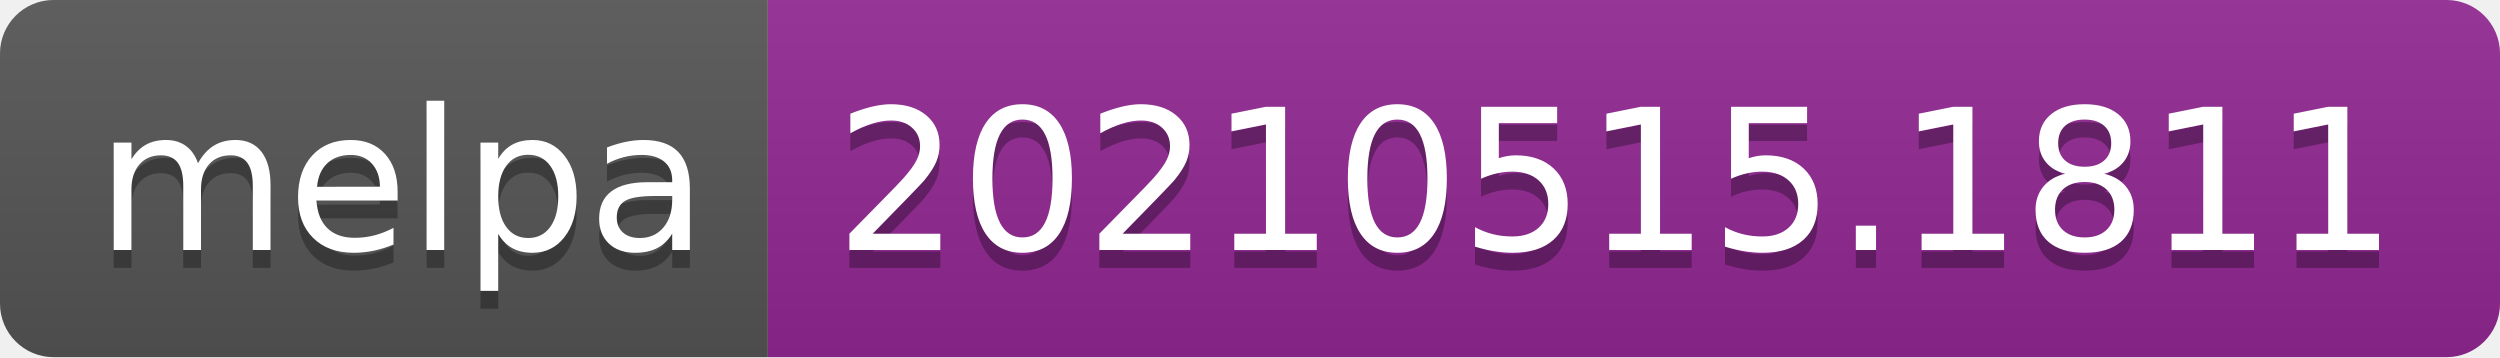
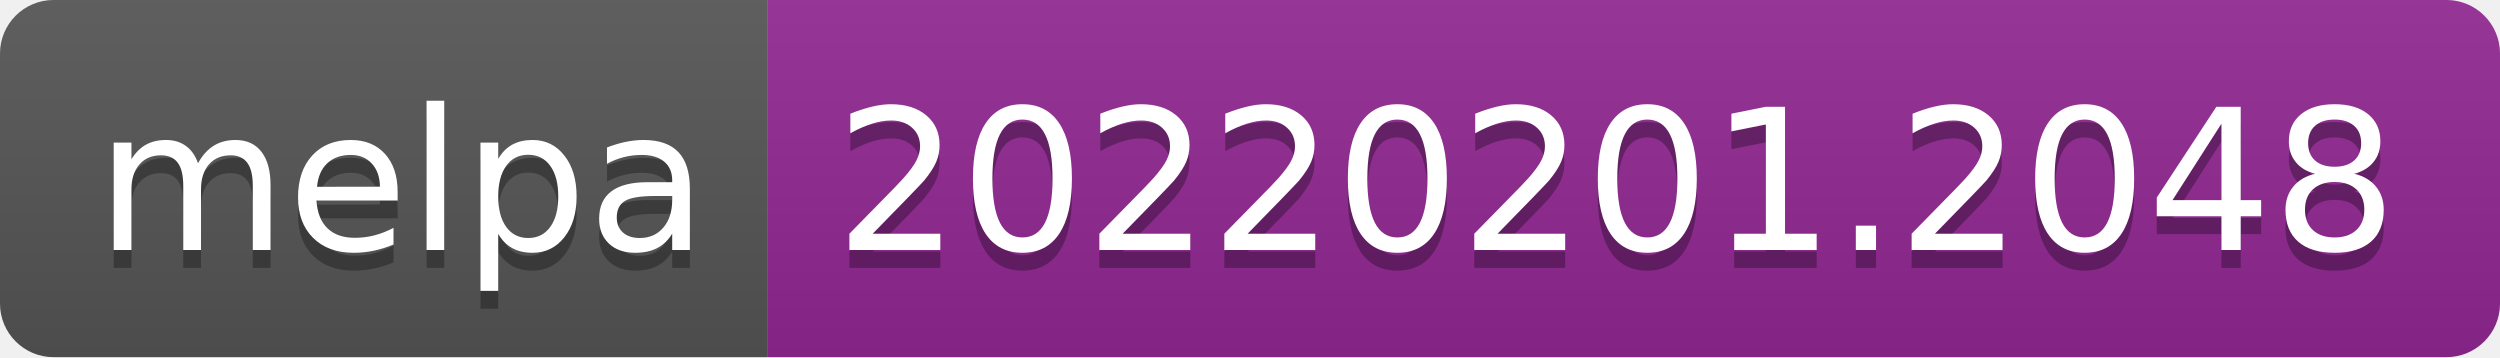
- <svg xmlns="http://www.w3.org/2000/svg" width="140" height="20" role="img" aria-label="melpa: 20210515.1811">
+ <svg xmlns="http://www.w3.org/2000/svg" width="140" height="20" role="img" aria-label="melpa: 20220201.2048">
  <linearGradient id="s" x2="0" y2="100%">
    <stop offset="0" stop-color="#bbb" stop-opacity=".1" />
    <stop offset="1" stop-opacity=".1" />
  </linearGradient>
  <clipPath id="r">
    <rect width="140" height="20" rx="3" fill="#fff" />
  </clipPath>
  <g clip-path="url(#r)">
    <rect width="43" height="20" fill="#555" />
    <rect x="43" width="97" height="20" fill="#922793" />
    <rect width="140" height="20" fill="url(#s)" />
  </g>
  <g fill="#fff" text-anchor="middle" font-family="Verdana,Geneva,DejaVu Sans,sans-serif" text-rendering="geometricPrecision" font-size="110">
    <text aria-hidden="true" x="225" y="150" fill="#010101" fill-opacity=".3" transform="scale(.1)" textLength="330">melpa</text>
    <text x="225" y="140" transform="scale(.1)" fill="#fff" textLength="330">melpa</text>
-     <text aria-hidden="true" x="905" y="150" fill="#010101" fill-opacity=".3" transform="scale(.1)" textLength="870">20210515.1811</text>
-     <text x="905" y="140" transform="scale(.1)" fill="#fff" textLength="870">20210515.1811</text>
+     <text aria-hidden="true" x="905" y="150" fill="#010101" fill-opacity=".3" transform="scale(.1)" textLength="870">20220201.2048</text>
+     <text x="905" y="140" transform="scale(.1)" fill="#fff" textLength="870">20220201.2048</text>
  </g>
</svg>
